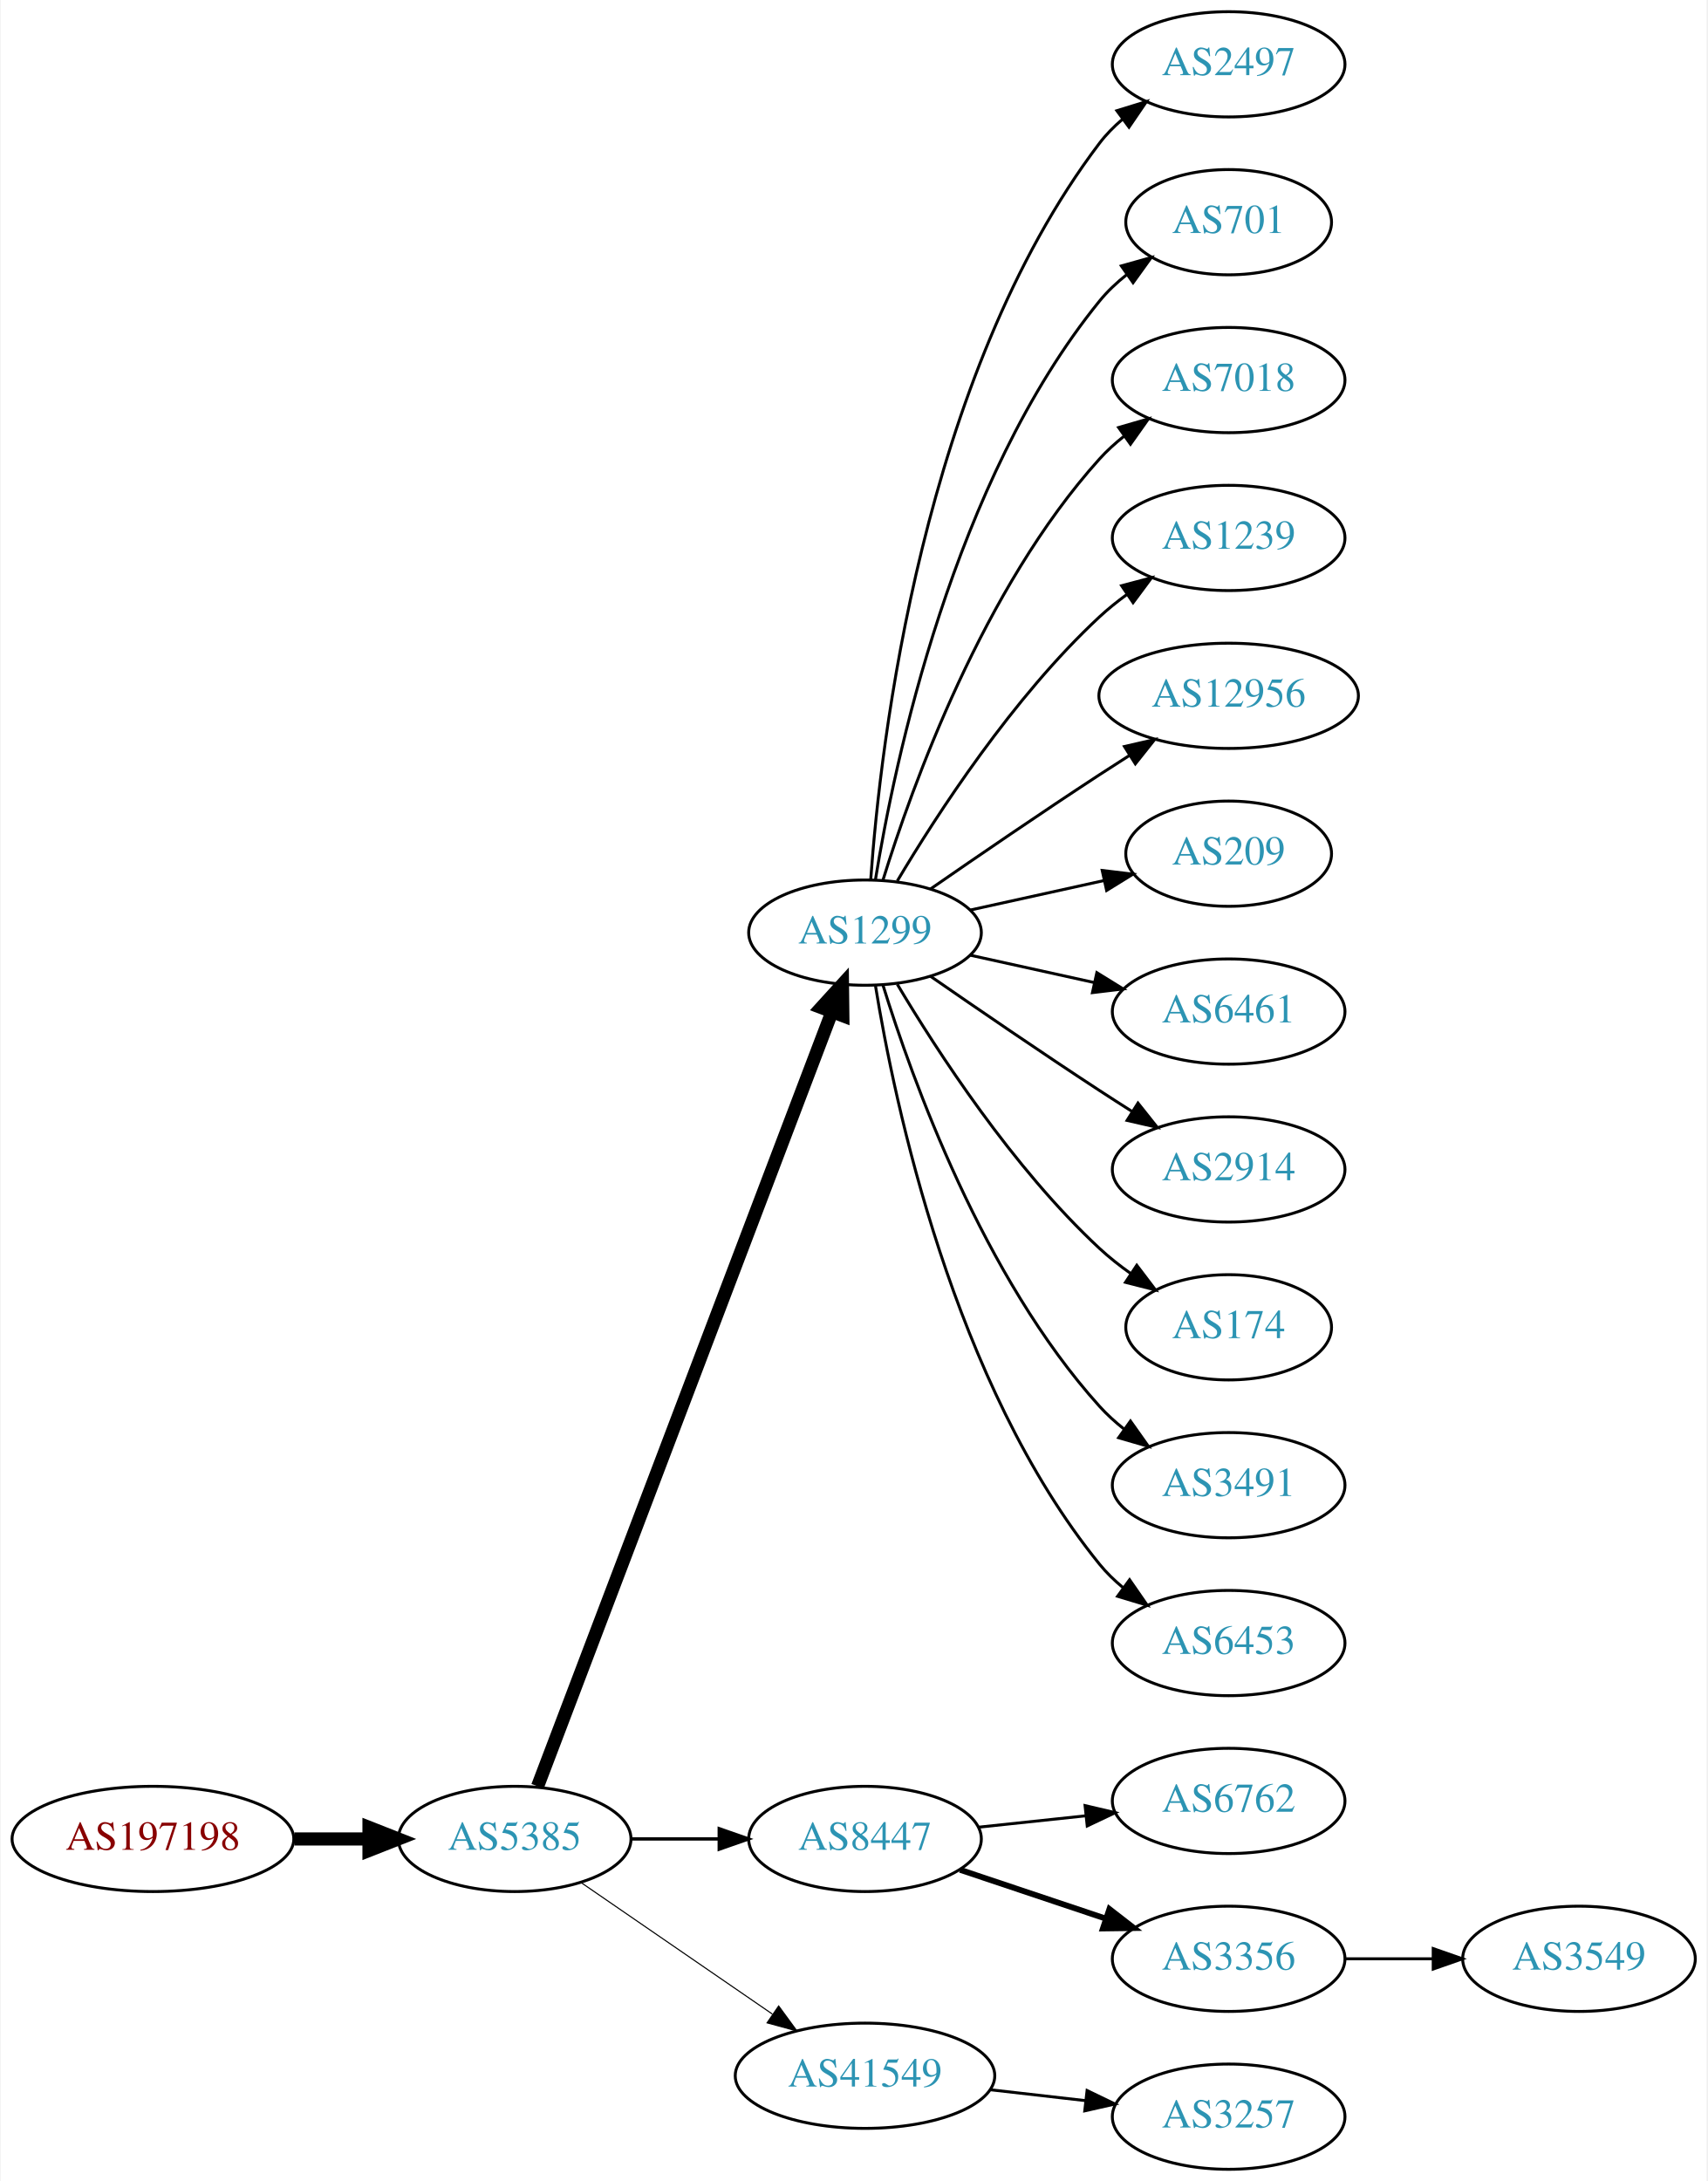
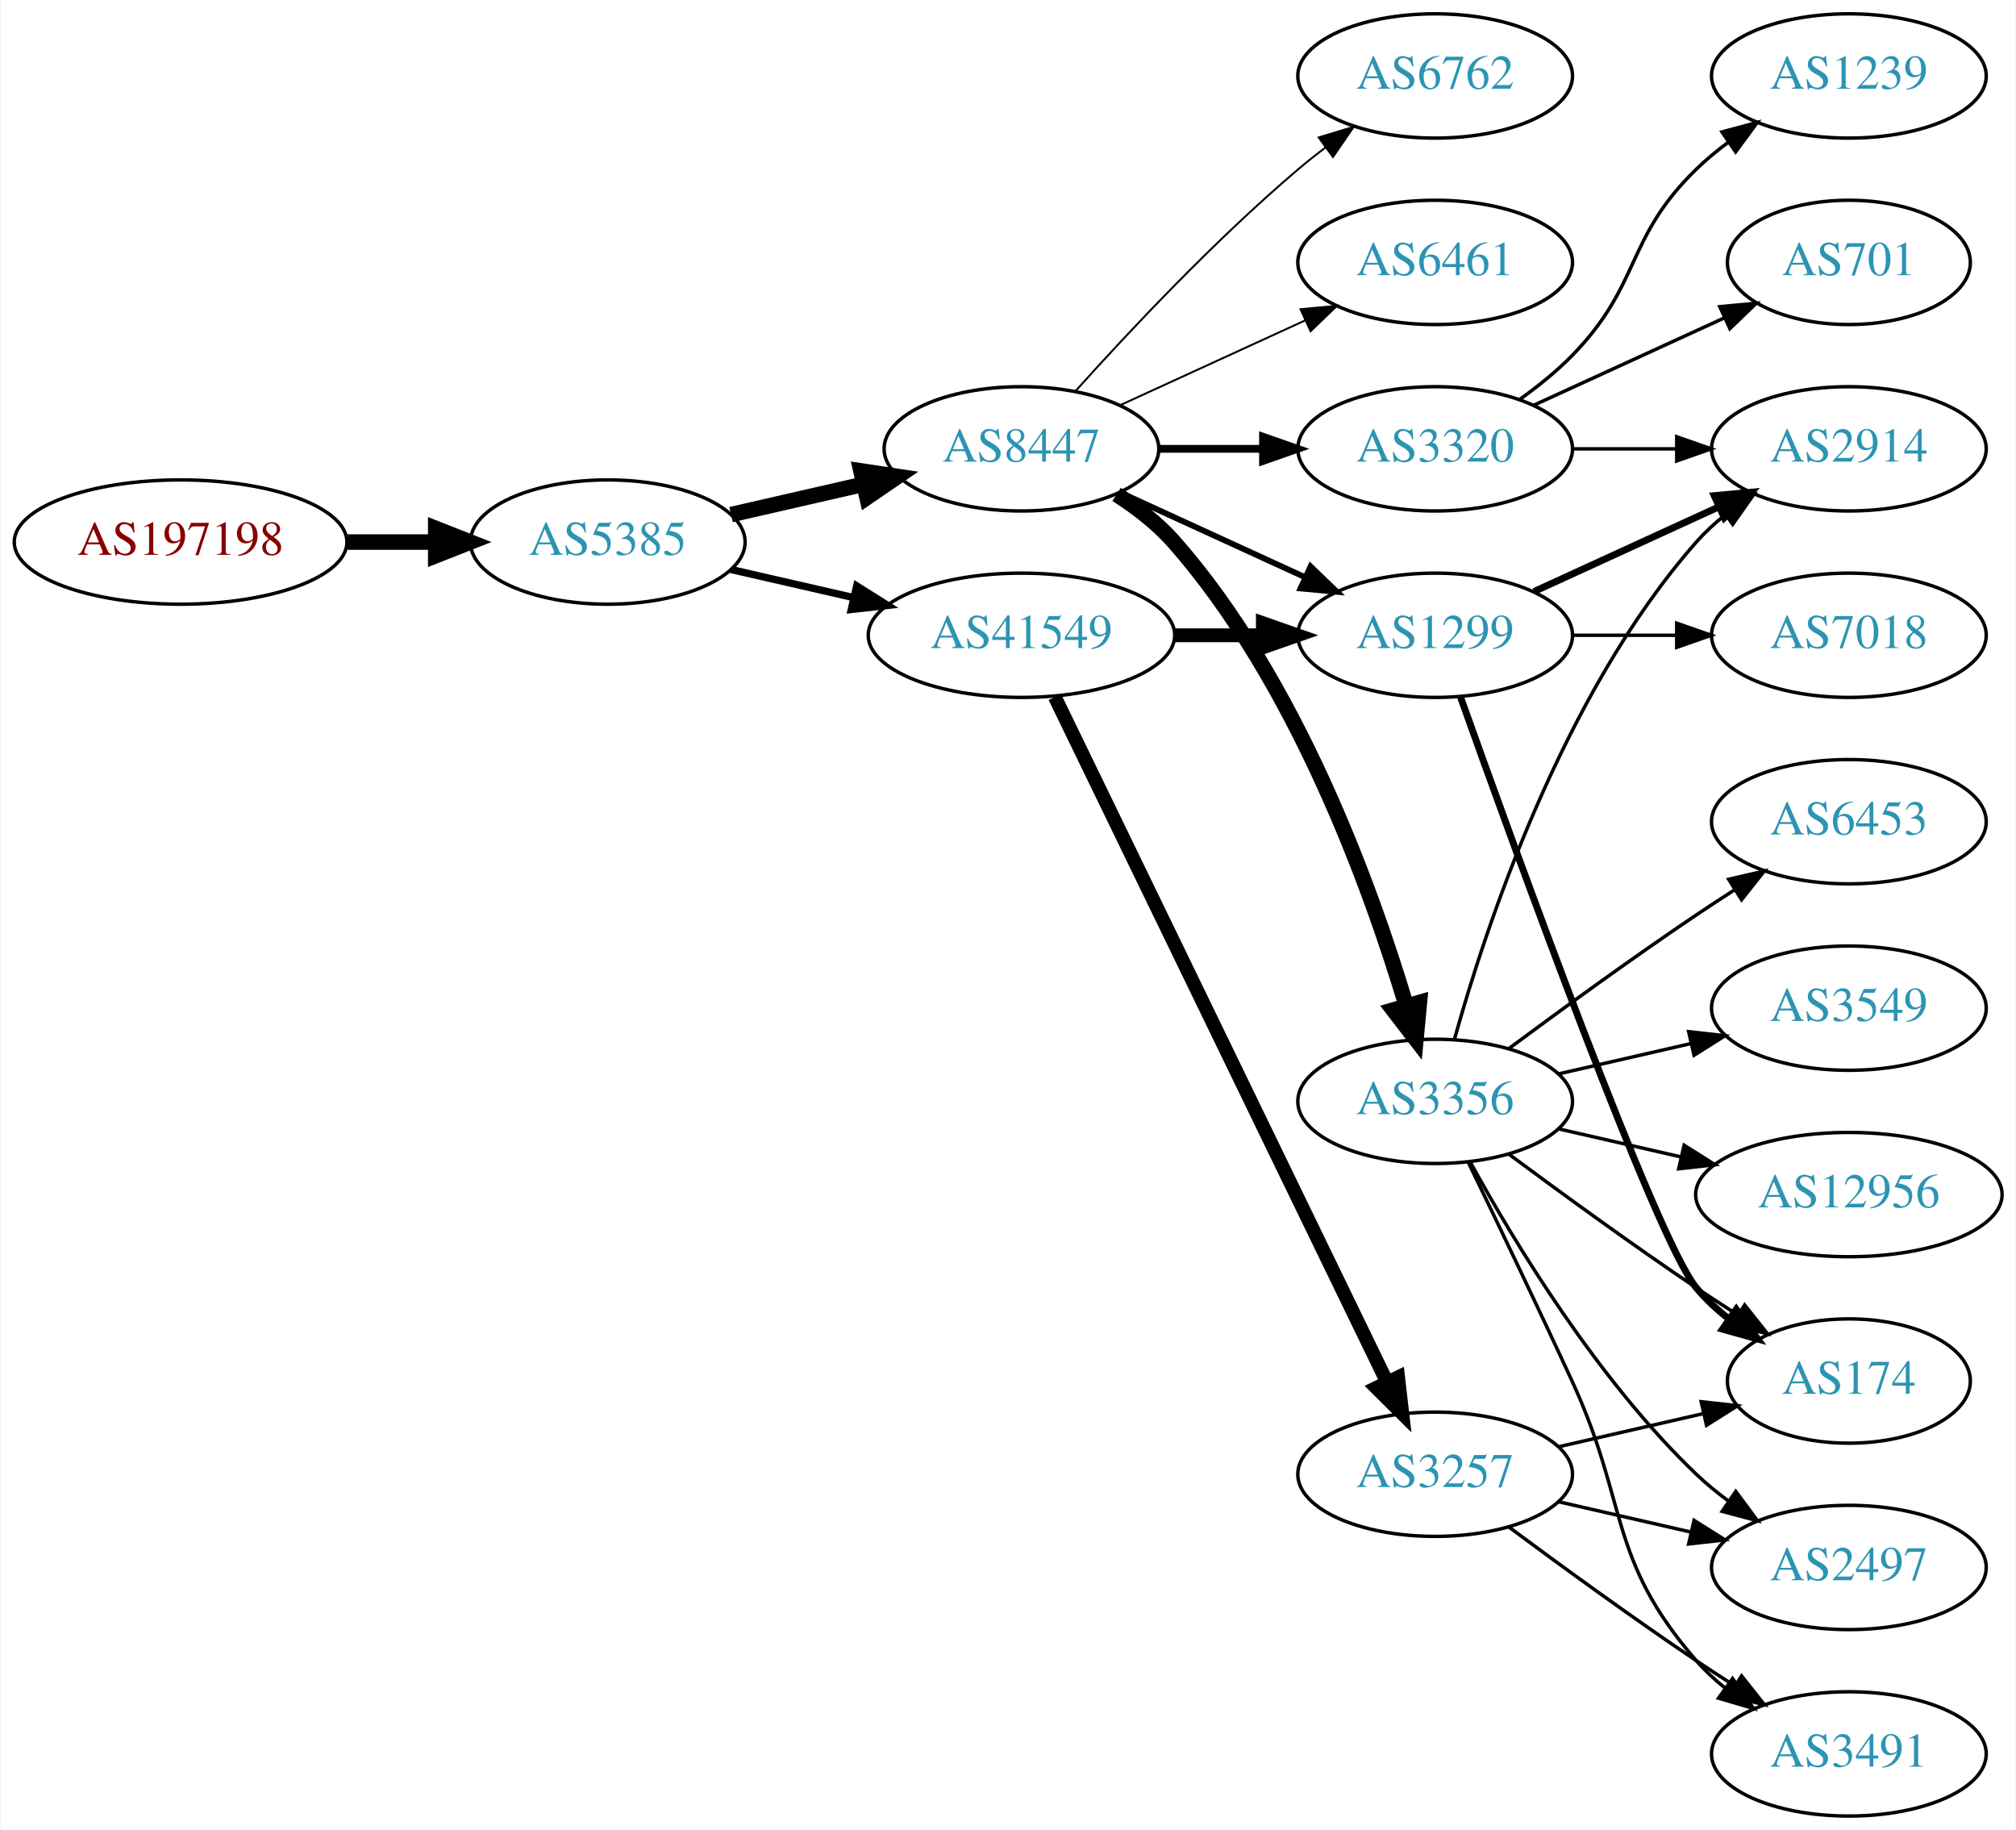
- <svg xmlns="http://www.w3.org/2000/svg" xmlns:xlink="http://www.w3.org/1999/xlink" width="584pt" height="746pt" viewBox="0.00 0.00 583.56 746.00">
-   <g id="graph0" class="graph" transform="scale(1 1) rotate(0) translate(4 742)">
-     <polygon fill="white" stroke="none" points="-4,4 -4,-742 579.562,-742 579.562,4 -4,4" />
+ <svg xmlns="http://www.w3.org/2000/svg" xmlns:xlink="http://www.w3.org/1999/xlink" width="584pt" height="530pt" viewBox="0.00 0.00 583.56 530.00">
+   <g id="graph0" class="graph" transform="scale(1 1) rotate(0) translate(4 526)">
+     <polygon fill="white" stroke="none" points="-4,4 -4,-526 579.562,-526 579.562,4 -4,4" />
    <g id="node1" class="node">
      <g id="a_node1">
        <a xlink:href="/asn/197198" xlink:title="AS197198 ~ OFFSET-AT-AS [AT]">
-           <ellipse fill="#ffffff" stroke="black" cx="48.096" cy="-113" rx="48.192" ry="18" />
-           <text text-anchor="middle" x="48.096" y="-109.3" font-family="Times,serif" font-size="14.00" fill="#880000">AS197198</text>
+           <ellipse fill="#ffffff" stroke="black" cx="48.096" cy="-369" rx="48.192" ry="18" />
+           <text text-anchor="middle" x="48.096" y="-365.3" font-family="Times,serif" font-size="14.00" fill="#880000">AS197198</text>
        </a>
      </g>
    </g>
    <g id="node2" class="node">
      <g id="a_node2">
        <a xlink:href="/asn/5385" xlink:title="AS5385 ~ Russmedia IT GmbH [AT]">
-           <ellipse fill="#ffffff" stroke="black" cx="171.838" cy="-113" rx="39.794" ry="18" />
-           <text text-anchor="middle" x="171.838" y="-109.3" font-family="Times,serif" font-size="14.00" fill="#2c94b3">AS5385</text>
+           <ellipse fill="#ffffff" stroke="black" cx="171.838" cy="-369" rx="39.794" ry="18" />
+           <text text-anchor="middle" x="171.838" y="-365.3" font-family="Times,serif" font-size="14.00" fill="#2c94b3">AS5385</text>
        </a>
      </g>
    </g>
    <g id="edge1" class="edge">
-       <path fill="none" stroke="black" stroke-width="4.5" d="M96.513,-113C104.867,-113 113.577,-113 121.969,-113" />
-       <polygon fill="black" stroke="black" stroke-width="4.5" points="122.004,-116.938 132.004,-113 122.004,-109.063 122.004,-116.938" />
+       <path fill="none" stroke="black" stroke-width="4.5" d="M96.513,-369C104.867,-369 113.577,-369 121.969,-369" />
+       <polygon fill="black" stroke="black" stroke-width="4.5" points="122.004,-372.938 132.004,-369 122.004,-365.063 122.004,-372.938" />
    </g>
    <g id="node3" class="node">
      <g id="a_node3">
-         <a xlink:href="/asn/1299" xlink:title="AS1299 ~ Telia Carrier [EU]">
-           <ellipse fill="#ffffff" stroke="black" cx="291.681" cy="-423" rx="39.794" ry="18" />
-           <text text-anchor="middle" x="291.681" y="-419.3" font-family="Times,serif" font-size="14.00" fill="#2c94b3">AS1299</text>
+         <a xlink:href="/asn/8447" xlink:title="AS8447 ~ A1 Telekom Austria AG [AT]">
+           <ellipse fill="#ffffff" stroke="black" cx="291.681" cy="-396" rx="39.794" ry="18" />
+           <text text-anchor="middle" x="291.681" y="-392.3" font-family="Times,serif" font-size="14.00" fill="#2c94b3">AS8447</text>
        </a>
      </g>
    </g>
    <g id="edge2" class="edge">
-       <path fill="none" stroke="black" stroke-width="4.5" d="M179.683,-131.007C199.459,-183.03 256.762,-333.773 280.35,-395.824" />
-       <polygon fill="black" stroke="black" stroke-width="4.5" points="276.729,-397.381 283.963,-405.33 284.091,-394.583 276.729,-397.381" />
+       <path fill="none" stroke="black" stroke-width="4.5" d="M207.557,-376.955C219.557,-379.704 233.178,-382.825 245.871,-385.733" />
+       <polygon fill="black" stroke="black" stroke-width="4.5" points="245.175,-389.613 255.802,-388.009 246.934,-381.937 245.175,-389.613" />
    </g>
    <g id="node4" class="node">
      <g id="a_node4">
-         <a xlink:href="/asn/8447" xlink:title="AS8447 ~ A1 Telekom Austria AG [AT]">
-           <ellipse fill="#ffffff" stroke="black" cx="291.681" cy="-113" rx="39.794" ry="18" />
-           <text text-anchor="middle" x="291.681" y="-109.3" font-family="Times,serif" font-size="14.00" fill="#2c94b3">AS8447</text>
+         <a xlink:href="/asn/41549" xlink:title="AS41549 ~ EWB-Cable-Network-AS [CH]">
+           <ellipse fill="#ffffff" stroke="black" cx="291.681" cy="-342" rx="44.393" ry="18" />
+           <text text-anchor="middle" x="291.681" y="-338.3" font-family="Times,serif" font-size="14.00" fill="#2c94b3">AS41549</text>
        </a>
      </g>
    </g>
    <g id="edge3" class="edge">
-       <path fill="none" stroke="black" stroke-width="1.125" d="M211.751,-113C221.304,-113 231.654,-113 241.616,-113" />
-       <polygon fill="black" stroke="black" stroke-width="1.125" points="241.809,-116.5 251.809,-113 241.809,-109.5 241.809,-116.5" />
+       <path fill="none" stroke="black" stroke-width="2.118" d="M207.557,-361.045C218.696,-358.493 231.231,-355.621 243.124,-352.896" />
+       <polygon fill="black" stroke="black" stroke-width="2.118" points="243.953,-356.297 252.918,-350.652 242.389,-349.474 243.953,-356.297" />
    </g>
    <g id="node5" class="node">
      <g id="a_node5">
-         <a xlink:href="/asn/41549" xlink:title="AS41549 ~ EWB-Cable-Network-AS [CH]">
-           <ellipse fill="#ffffff" stroke="black" cx="291.681" cy="-32" rx="44.393" ry="18" />
-           <text text-anchor="middle" x="291.681" y="-28.3" font-family="Times,serif" font-size="14.00" fill="#2c94b3">AS41549</text>
+         <a xlink:href="/asn/3320" xlink:title="AS3320 ~ DTAG [DE]">
+           <ellipse fill="#ffffff" stroke="black" cx="411.523" cy="-396" rx="39.794" ry="18" />
+           <text text-anchor="middle" x="411.523" y="-392.3" font-family="Times,serif" font-size="14.00" fill="#2c94b3">AS3320</text>
        </a>
      </g>
    </g>
    <g id="edge4" class="edge">
-       <path fill="none" stroke="black" stroke-width="0.375" d="M194.452,-98.143C212.824,-85.515 239.417,-67.236 259.994,-53.093" />
-       <polygon fill="black" stroke="black" stroke-width="0.375" points="262.144,-55.862 268.403,-47.313 258.179,-50.093 262.144,-55.862" />
+       <path fill="none" stroke="black" stroke-width="2.25" d="M331.593,-396C341.146,-396 351.496,-396 361.459,-396" />
+       <polygon fill="black" stroke="black" stroke-width="2.25" points="361.651,-399.5 371.651,-396 361.651,-392.5 361.651,-399.5" />
    </g>
    <g id="node6" class="node">
      <g id="a_node6">
-         <a xlink:href="/asn/2497" xlink:title="AS2497 ~ Internet Initiative Japan Inc. [JP]">
-           <ellipse fill="#ffffff" stroke="black" cx="416.073" cy="-720" rx="39.794" ry="18" />
-           <text text-anchor="middle" x="416.073" y="-716.3" font-family="Times,serif" font-size="14.00" fill="#2c94b3">AS2497</text>
+         <a xlink:href="/asn/3356" xlink:title="AS3356 ~ Level 3 Parent, LLC [US]">
+           <ellipse fill="#ffffff" stroke="black" cx="411.523" cy="-207" rx="39.794" ry="18" />
+           <text text-anchor="middle" x="411.523" y="-203.3" font-family="Times,serif" font-size="14.00" fill="#2c94b3">AS3356</text>
        </a>
      </g>
    </g>
    <g id="edge5" class="edge">
-       <path fill="none" stroke="black" d="M293.63,-441.036C296.915,-487.457 311.225,-613.007 371.877,-693 374.147,-695.995 376.855,-698.74 379.791,-701.235" />
-       <polygon fill="black" stroke="black" points="377.831,-704.138 387.956,-707.256 381.986,-698.504 377.831,-704.138" />
+       <path fill="none" stroke="black" stroke-width="4.5" d="M319.228,-382.791C325.229,-378.938 331.201,-374.31 335.877,-369 371.115,-328.982 392.72,-269.508 403.09,-234.854" />
+       <polygon fill="black" stroke="black" stroke-width="4.5" points="406.96,-235.646 405.95,-224.946 399.394,-233.462 406.96,-235.646" />
    </g>
    <g id="node7" class="node">
      <g id="a_node7">
-         <a xlink:href="/asn/701" xlink:title="AS701 ~ UUNET [US]">
-           <ellipse fill="#ffffff" stroke="black" cx="416.073" cy="-666" rx="35.194" ry="18" />
-           <text text-anchor="middle" x="416.073" y="-662.3" font-family="Times,serif" font-size="14.00" fill="#2c94b3">AS701</text>
+         <a xlink:href="/asn/6762" xlink:title="AS6762 ~ TELECOM ITALIA SPARKLE S.p.A. [IT]">
+           <ellipse fill="#ffffff" stroke="black" cx="411.523" cy="-504" rx="39.794" ry="18" />
+           <text text-anchor="middle" x="411.523" y="-500.3" font-family="Times,serif" font-size="14.00" fill="#2c94b3">AS6762</text>
        </a>
      </g>
    </g>
    <g id="edge6" class="edge">
-       <path fill="none" stroke="black" d="M295.261,-441.178C301.716,-480.997 321.788,-577.286 371.877,-639 374.573,-642.322 377.792,-645.352 381.241,-648.083" />
-       <polygon fill="black" stroke="black" points="379.366,-651.043 389.567,-653.906 383.378,-645.307 379.366,-651.043" />
+       <path fill="none" stroke="black" stroke-width="0.562" d="M307.327,-412.725C322.627,-429.765 347.725,-456.523 371.877,-477 374.374,-479.117 377.034,-481.232 379.746,-483.293" />
+       <polygon fill="black" stroke="black" stroke-width="0.562" points="377.782,-486.194 387.922,-489.266 381.912,-480.541 377.782,-486.194" />
    </g>
    <g id="node8" class="node">
      <g id="a_node8">
-         <a xlink:href="/asn/7018" xlink:title="AS7018 ~ AT&amp;T Services, Inc. [US]">
-           <ellipse fill="#ffffff" stroke="black" cx="416.073" cy="-612" rx="39.794" ry="18" />
-           <text text-anchor="middle" x="416.073" y="-608.3" font-family="Times,serif" font-size="14.00" fill="#2c94b3">AS7018</text>
+         <a xlink:href="/asn/1299" xlink:title="AS1299 ~ Telia Carrier [EU]">
+           <ellipse fill="#ffffff" stroke="black" cx="411.523" cy="-342" rx="39.794" ry="18" />
+           <text text-anchor="middle" x="411.523" y="-338.3" font-family="Times,serif" font-size="14.00" fill="#2c94b3">AS1299</text>
        </a>
      </g>
    </g>
    <g id="edge7" class="edge">
-       <path fill="none" stroke="black" d="M297.818,-440.94C307.721,-472.979 332.059,-540.812 371.877,-585 374.393,-587.792 377.264,-590.401 380.303,-592.812" />
-       <polygon fill="black" stroke="black" points="378.432,-595.776 388.611,-598.715 382.487,-590.07 378.432,-595.776" />
+       <path fill="none" stroke="black" stroke-width="1.688" d="M320.309,-383.339C336.266,-376.027 356.537,-366.739 373.82,-358.819" />
+       <polygon fill="black" stroke="black" stroke-width="1.688" points="375.434,-361.929 383.067,-354.581 372.518,-355.565 375.434,-361.929" />
    </g>
    <g id="node9" class="node">
      <g id="a_node9">
-         <a xlink:href="/asn/1239" xlink:title="AS1239 ~ Sprint [US]">
-           <ellipse fill="#ffffff" stroke="black" cx="416.073" cy="-558" rx="39.794" ry="18" />
-           <text text-anchor="middle" x="416.073" y="-554.3" font-family="Times,serif" font-size="14.00" fill="#2c94b3">AS1239</text>
+         <a xlink:href="/asn/6461" xlink:title="AS6461 ~ Zayo Bandwidth [US]">
+           <ellipse fill="#ffffff" stroke="black" cx="411.523" cy="-450" rx="39.794" ry="18" />
+           <text text-anchor="middle" x="411.523" y="-446.3" font-family="Times,serif" font-size="14.00" fill="#2c94b3">AS6461</text>
        </a>
      </g>
    </g>
    <g id="edge8" class="edge">
-       <path fill="none" stroke="black" d="M302.726,-440.671C316.297,-463.472 342.23,-503.472 371.877,-531 374.783,-533.699 377.996,-536.28 381.32,-538.703" />
-       <polygon fill="black" stroke="black" points="379.455,-541.667 389.698,-544.375 383.38,-535.87 379.455,-541.667" />
-     </g>
-     <g id="node10" class="node">
-       <g id="a_node10">
-         <a xlink:href="/asn/12956" xlink:title="AS12956 ~ TELXIUS [ES]">
-           <ellipse fill="#ffffff" stroke="black" cx="416.073" cy="-504" rx="44.393" ry="18" />
-           <text text-anchor="middle" x="416.073" y="-500.3" font-family="Times,serif" font-size="14.00" fill="#2c94b3">AS12956</text>
-         </a>
-       </g>
-     </g>
-     <g id="edge9" class="edge">
-       <path fill="none" stroke="black" d="M314.038,-437.901C329.889,-448.877 352.092,-464.079 371.877,-477 375.197,-479.169 378.68,-481.406 382.166,-483.621" />
-       <polygon fill="black" stroke="black" points="380.422,-486.66 390.748,-489.032 384.155,-480.738 380.422,-486.66" />
-     </g>
-     <g id="node11" class="node">
-       <g id="a_node11">
-         <a xlink:href="/asn/209" xlink:title="AS209 ~ CenturyLink Communications, LLC [US]">
-           <ellipse fill="#ffffff" stroke="black" cx="416.073" cy="-450" rx="35.194" ry="18" />
-           <text text-anchor="middle" x="416.073" y="-446.3" font-family="Times,serif" font-size="14.00" fill="#2c94b3">AS209</text>
-         </a>
-       </g>
-     </g>
-     <g id="edge10" class="edge">
-       <path fill="none" stroke="black" d="M327.753,-430.737C341.987,-433.877 358.541,-437.529 373.386,-440.804" />
-       <polygon fill="black" stroke="black" points="372.82,-444.263 383.34,-443 374.329,-437.428 372.82,-444.263" />
-     </g>
-     <g id="node12" class="node">
-       <g id="a_node12">
-         <a xlink:href="/asn/6461" xlink:title="AS6461 ~ Zayo Bandwidth [US]">
-           <ellipse fill="#ffffff" stroke="black" cx="416.073" cy="-396" rx="39.794" ry="18" />
-           <text text-anchor="middle" x="416.073" y="-392.3" font-family="Times,serif" font-size="14.00" fill="#2c94b3">AS6461</text>
-         </a>
-       </g>
-     </g>
-     <g id="edge11" class="edge">
-       <path fill="none" stroke="black" d="M327.753,-415.263C340.94,-412.354 356.12,-409.005 370.086,-405.924" />
-       <polygon fill="black" stroke="black" points="370.984,-409.31 379.995,-403.738 369.476,-402.475 370.984,-409.31" />
-     </g>
-     <g id="node13" class="node">
-       <g id="a_node13">
-         <a xlink:href="/asn/2914" xlink:title="AS2914 ~ NTT America, Inc. [US]">
-           <ellipse fill="#ffffff" stroke="black" cx="416.073" cy="-342" rx="39.794" ry="18" />
-           <text text-anchor="middle" x="416.073" y="-338.3" font-family="Times,serif" font-size="14.00" fill="#2c94b3">AS2914</text>
-         </a>
-       </g>
-     </g>
-     <g id="edge12" class="edge">
-       <path fill="none" stroke="black" d="M314.038,-408.099C329.889,-397.123 352.092,-381.921 371.877,-369 375.459,-366.661 379.229,-364.241 382.989,-361.856" />
-       <polygon fill="black" stroke="black" points="385.052,-364.693 391.65,-356.404 381.323,-358.769 385.052,-364.693" />
-     </g>
-     <g id="node14" class="node">
-       <g id="a_node14">
-         <a xlink:href="/asn/174" xlink:title="AS174 ~ Cogent Communications [US]">
-           <ellipse fill="#ffffff" stroke="black" cx="416.073" cy="-288" rx="35.194" ry="18" />
-           <text text-anchor="middle" x="416.073" y="-284.3" font-family="Times,serif" font-size="14.00" fill="#2c94b3">AS174</text>
-         </a>
-       </g>
-     </g>
-     <g id="edge13" class="edge">
-       <path fill="none" stroke="black" d="M302.726,-405.329C316.297,-382.528 342.23,-342.528 371.877,-315 375.174,-311.939 378.866,-309.028 382.667,-306.328" />
-       <polygon fill="black" stroke="black" points="384.642,-309.219 391.048,-300.78 380.778,-303.381 384.642,-309.219" />
-     </g>
-     <g id="node15" class="node">
-       <g id="a_node15">
-         <a xlink:href="/asn/3491" xlink:title="AS3491 ~ PCCW Global, Inc. [US]">
-           <ellipse fill="#ffffff" stroke="black" cx="416.073" cy="-234" rx="39.794" ry="18" />
-           <text text-anchor="middle" x="416.073" y="-230.3" font-family="Times,serif" font-size="14.00" fill="#2c94b3">AS3491</text>
-         </a>
-       </g>
-     </g>
-     <g id="edge14" class="edge">
-       <path fill="none" stroke="black" d="M297.818,-405.06C307.721,-373.021 332.059,-305.188 371.877,-261 374.393,-258.208 377.264,-255.599 380.303,-253.188" />
-       <polygon fill="black" stroke="black" points="382.487,-255.93 388.611,-247.285 378.432,-250.224 382.487,-255.93" />
-     </g>
-     <g id="node16" class="node">
-       <g id="a_node16">
-         <a xlink:href="/asn/6453" xlink:title="AS6453 ~ TATA COMMUNICATIONS (AMERICA) INC [US]">
-           <ellipse fill="#ffffff" stroke="black" cx="416.073" cy="-180" rx="39.794" ry="18" />
-           <text text-anchor="middle" x="416.073" y="-176.3" font-family="Times,serif" font-size="14.00" fill="#2c94b3">AS6453</text>
-         </a>
-       </g>
-     </g>
-     <g id="edge15" class="edge">
-       <path fill="none" stroke="black" d="M295.261,-404.822C301.716,-365.003 321.788,-268.714 371.877,-207 374.245,-204.082 377.018,-201.388 379.995,-198.925" />
-       <polygon fill="black" stroke="black" points="382.187,-201.659 388.217,-192.948 378.071,-195.997 382.187,-201.659" />
-     </g>
-     <g id="node17" class="node">
-       <g id="a_node17">
-         <a xlink:href="/asn/6762" xlink:title="AS6762 ~ TELECOM ITALIA SPARKLE S.p.A. [IT]">
-           <ellipse fill="#ffffff" stroke="black" cx="416.073" cy="-126" rx="39.794" ry="18" />
-           <text text-anchor="middle" x="416.073" y="-122.3" font-family="Times,serif" font-size="14.00" fill="#2c94b3">AS6762</text>
-         </a>
-       </g>
-     </g>
-     <g id="edge16" class="edge">
-       <path fill="none" stroke="black" d="M330.401,-117.007C342.034,-118.242 355.001,-119.619 367.222,-120.917" />
-       <polygon fill="black" stroke="black" points="366.952,-124.408 377.266,-121.984 367.692,-117.448 366.952,-124.408" />
-     </g>
-     <g id="node18" class="node">
-       <g id="a_node18">
-         <a xlink:href="/asn/3356" xlink:title="AS3356 ~ LEVEL3 [US]">
-           <ellipse fill="#ffffff" stroke="black" cx="416.073" cy="-72" rx="39.794" ry="18" />
-           <text text-anchor="middle" x="416.073" y="-68.3" font-family="Times,serif" font-size="14.00" fill="#2c94b3">AS3356</text>
-         </a>
-       </g>
-     </g>
-     <g id="edge17" class="edge">
-       <path fill="none" stroke="black" stroke-width="2" d="M324.2,-102.441C339.332,-97.372 357.66,-91.233 373.88,-85.799" />
-       <polygon fill="black" stroke="black" stroke-width="2" points="375.29,-89.018 383.66,-82.523 373.067,-82.38 375.29,-89.018" />
+       <path fill="none" stroke="black" stroke-width="0.562" d="M320.309,-408.661C336.266,-415.973 356.537,-425.261 373.82,-433.181" />
+       <polygon fill="black" stroke="black" stroke-width="0.562" points="372.518,-436.435 383.067,-437.419 375.434,-430.071 372.518,-436.435" />
+     </g>
+     <g id="edge20" class="edge">
+       <path fill="none" stroke="black" stroke-width="4" d="M335.892,-342C344.204,-342 352.967,-342 361.449,-342" />
+       <polygon fill="black" stroke="black" stroke-width="4" points="361.608,-345.5 371.608,-342 361.608,-338.5 361.608,-345.5" />
    </g>
    <g id="node19" class="node">
      <g id="a_node19">
        <a xlink:href="/asn/3257" xlink:title="AS3257 ~ GTT [DE]">
-           <ellipse fill="#ffffff" stroke="black" cx="416.073" cy="-18" rx="39.794" ry="18" />
-           <text text-anchor="middle" x="416.073" y="-14.3" font-family="Times,serif" font-size="14.00" fill="#2c94b3">AS3257</text>
+           <ellipse fill="#ffffff" stroke="black" cx="411.523" cy="-99" rx="39.794" ry="18" />
+           <text text-anchor="middle" x="411.523" y="-95.3" font-family="Times,serif" font-size="14.00" fill="#2c94b3">AS3257</text>
+         </a>
+       </g>
+     </g>
+     <g id="edge19" class="edge">
+       <path fill="none" stroke="black" stroke-width="4" d="M301.346,-324.132C321.826,-281.899 373.314,-175.728 397.54,-125.773" />
+       <polygon fill="black" stroke="black" stroke-width="4" points="400.79,-127.092 402.004,-116.567 394.491,-124.037 400.79,-127.092" />
+     </g>
+     <g id="node10" class="node">
+       <g id="a_node10">
+         <a xlink:href="/asn/1239" xlink:title="AS1239 ~ Sprint [US]">
+           <ellipse fill="#ffffff" stroke="black" cx="531.366" cy="-504" rx="39.794" ry="18" />
+           <text text-anchor="middle" x="531.366" y="-500.3" font-family="Times,serif" font-size="14.00" fill="#2c94b3">AS1239</text>
+         </a>
+       </g>
+     </g>
+     <g id="edge9" class="edge">
+       <path fill="none" stroke="black" d="M436.117,-410.389C441.373,-414.148 446.705,-418.437 451.17,-423 471.342,-443.617 466.476,-456.906 487.17,-477 490.015,-479.763 493.189,-482.386 496.489,-484.834" />
+       <polygon fill="black" stroke="black" points="494.605,-487.786 504.837,-490.538 498.554,-482.006 494.605,-487.786" />
+     </g>
+     <g id="node11" class="node">
+       <g id="a_node11">
+         <a xlink:href="/asn/2914" xlink:title="AS2914 ~ NTT America, Inc. [US]">
+           <ellipse fill="#ffffff" stroke="black" cx="531.366" cy="-396" rx="39.794" ry="18" />
+           <text text-anchor="middle" x="531.366" y="-392.3" font-family="Times,serif" font-size="14.00" fill="#2c94b3">AS2914</text>
+         </a>
+       </g>
+     </g>
+     <g id="edge10" class="edge">
+       <path fill="none" stroke="black" d="M451.436,-396C460.989,-396 471.339,-396 481.301,-396" />
+       <polygon fill="black" stroke="black" points="481.494,-399.5 491.494,-396 481.494,-392.5 481.494,-399.5" />
+     </g>
+     <g id="node12" class="node">
+       <g id="a_node12">
+         <a xlink:href="/asn/701" xlink:title="AS701 ~ UUNET [US]">
+           <ellipse fill="#ffffff" stroke="black" cx="531.366" cy="-450" rx="35.194" ry="18" />
+           <text text-anchor="middle" x="531.366" y="-446.3" font-family="Times,serif" font-size="14.00" fill="#2c94b3">AS701</text>
+         </a>
+       </g>
+     </g>
+     <g id="edge11" class="edge">
+       <path fill="none" stroke="black" d="M440.152,-408.661C456.568,-416.183 477.55,-425.798 495.147,-433.861" />
+       <polygon fill="black" stroke="black" points="493.975,-437.174 504.524,-438.158 496.891,-430.811 493.975,-437.174" />
+     </g>
+     <g id="edge14" class="edge">
+       <path fill="none" stroke="black" d="M417.096,-224.946C426.002,-256.995 448.286,-324.842 487.17,-369 489.653,-371.821 492.503,-374.449 495.529,-376.871" />
+       <polygon fill="black" stroke="black" points="493.646,-379.828 503.818,-382.791 497.714,-374.131 493.646,-379.828" />
+     </g>
+     <g id="node13" class="node">
+       <g id="a_node13">
+         <a xlink:href="/asn/2497" xlink:title="AS2497 ~ Internet Initiative Japan Inc. [JP]">
+           <ellipse fill="#ffffff" stroke="black" cx="531.366" cy="-72" rx="39.794" ry="18" />
+           <text text-anchor="middle" x="531.366" y="-68.3" font-family="Times,serif" font-size="14.00" fill="#2c94b3">AS2497</text>
+         </a>
+       </g>
+     </g>
+     <g id="edge12" class="edge">
+       <path fill="none" stroke="black" d="M421.764,-189.287C434.31,-166.439 458.487,-126.389 487.17,-99 490.038,-96.261 493.227,-93.653 496.536,-91.215" />
+       <polygon fill="black" stroke="black" points="498.599,-94.044 504.895,-85.523 494.659,-88.258 498.599,-94.044" />
+     </g>
+     <g id="node14" class="node">
+       <g id="a_node14">
+         <a xlink:href="/asn/6453" xlink:title="AS6453 ~ TATA COMMUNICATIONS (AMERICA) INC [US]">
+           <ellipse fill="#ffffff" stroke="black" cx="531.366" cy="-288" rx="39.794" ry="18" />
+           <text text-anchor="middle" x="531.366" y="-284.3" font-family="Times,serif" font-size="14.00" fill="#2c94b3">AS6453</text>
+         </a>
+       </g>
+     </g>
+     <g id="edge13" class="edge">
+       <path fill="none" stroke="black" d="M432.853,-222.277C447.716,-233.304 468.46,-248.407 487.17,-261 490.719,-263.389 494.469,-265.839 498.217,-268.242" />
+       <polygon fill="black" stroke="black" points="496.544,-271.325 506.866,-273.712 500.285,-265.409 496.544,-271.325" />
+     </g>
+     <g id="node15" class="node">
+       <g id="a_node15">
+         <a xlink:href="/asn/174" xlink:title="AS174 ~ Cogent Communications [US]">
+           <ellipse fill="#ffffff" stroke="black" cx="531.366" cy="-126" rx="35.194" ry="18" />
+           <text text-anchor="middle" x="531.366" y="-122.3" font-family="Times,serif" font-size="14.00" fill="#2c94b3">AS174</text>
+         </a>
+       </g>
+     </g>
+     <g id="edge15" class="edge">
+       <path fill="none" stroke="black" d="M432.853,-191.723C447.716,-180.696 468.46,-165.593 487.17,-153 490.987,-150.431 495.037,-147.79 499.067,-145.214" />
+       <polygon fill="black" stroke="black" points="501.171,-148.025 507.761,-139.729 497.436,-142.105 501.171,-148.025" />
+     </g>
+     <g id="node16" class="node">
+       <g id="a_node16">
+         <a xlink:href="/asn/3491" xlink:title="AS3491 ~ PCCW Global, Inc. [US]">
+           <ellipse fill="#ffffff" stroke="black" cx="531.366" cy="-18" rx="39.794" ry="18" />
+           <text text-anchor="middle" x="531.366" y="-14.3" font-family="Times,serif" font-size="14.00" fill="#2c94b3">AS3491</text>
+         </a>
+       </g>
+     </g>
+     <g id="edge16" class="edge">
+       <path fill="none" stroke="black" d="M421.104,-189.367C429.029,-173.002 441.065,-147.935 451.17,-126 467.653,-90.219 461.336,-74.742 487.17,-45 489.634,-42.162 492.471,-39.523 495.489,-37.094" />
+       <polygon fill="black" stroke="black" points="497.676,-39.833 503.767,-31.164 493.599,-34.142 497.676,-39.833" />
+     </g>
+     <g id="node17" class="node">
+       <g id="a_node17">
+         <a xlink:href="/asn/3549" xlink:title="AS3549 ~ Level 3 Parent, LLC [US]">
+           <ellipse fill="#ffffff" stroke="black" cx="531.366" cy="-234" rx="39.794" ry="18" />
+           <text text-anchor="middle" x="531.366" y="-230.3" font-family="Times,serif" font-size="14.00" fill="#2c94b3">AS3549</text>
+         </a>
+       </g>
+     </g>
+     <g id="edge17" class="edge">
+       <path fill="none" stroke="black" d="M447.242,-214.955C459.242,-217.704 472.863,-220.825 485.556,-223.733" />
+       <polygon fill="black" stroke="black" points="484.958,-227.187 495.487,-226.009 486.522,-220.364 484.958,-227.187" />
+     </g>
+     <g id="node18" class="node">
+       <g id="a_node18">
+         <a xlink:href="/asn/12956" xlink:title="AS12956 ~ TELXIUS [ES]">
+           <ellipse fill="#ffffff" stroke="black" cx="531.366" cy="-180" rx="44.393" ry="18" />
+           <text text-anchor="middle" x="531.366" y="-176.3" font-family="Times,serif" font-size="14.00" fill="#2c94b3">AS12956</text>
        </a>
      </g>
    </g>
    <g id="edge18" class="edge">
-       <path fill="none" stroke="black" d="M334.459,-27.221C344.954,-26.021 356.3,-24.723 367.073,-23.491" />
-       <polygon fill="black" stroke="black" points="367.643,-26.948 377.18,-22.334 366.847,-19.994 367.643,-26.948" />
+       <path fill="none" stroke="black" d="M447.242,-199.045C458.381,-196.493 470.916,-193.621 482.809,-190.896" />
+       <polygon fill="black" stroke="black" points="483.638,-194.297 492.603,-188.652 482.074,-187.474 483.638,-194.297" />
+     </g>
+     <g id="edge22" class="edge">
+       <path fill="none" stroke="black" stroke-width="2" d="M440.152,-354.661C456.109,-361.973 476.379,-371.261 493.662,-379.181" />
+       <polygon fill="black" stroke="black" stroke-width="2" points="492.361,-382.435 502.91,-383.419 495.277,-376.071 492.361,-382.435" />
+     </g>
+     <g id="edge21" class="edge">
+       <path fill="none" stroke="black" stroke-width="2" d="M418.853,-324.14C434.694,-279.733 475.603,-166.897 487.17,-153 489.906,-149.712 493.151,-146.702 496.615,-143.983" />
+       <polygon fill="black" stroke="black" stroke-width="2" points="498.751,-146.761 504.956,-138.173 494.75,-141.017 498.751,-146.761" />
    </g>
    <g id="node20" class="node">
      <g id="a_node20">
-         <a xlink:href="/asn/3549" xlink:title="AS3549 ~ Level 3 Parent, LLC [US]">
-           <ellipse fill="#ffffff" stroke="black" cx="535.915" cy="-72" rx="39.794" ry="18" />
-           <text text-anchor="middle" x="535.915" y="-68.3" font-family="Times,serif" font-size="14.00" fill="#2c94b3">AS3549</text>
-         </a>
-       </g>
-     </g>
-     <g id="edge19" class="edge">
-       <path fill="none" stroke="black" d="M455.985,-72C465.539,-72 475.888,-72 485.851,-72" />
-       <polygon fill="black" stroke="black" points="486.043,-75.5 496.043,-72 486.043,-68.5 486.043,-75.5" />
+         <a xlink:href="/asn/7018" xlink:title="AS7018 ~ AT&amp;T Services, Inc. [US]">
+           <ellipse fill="#ffffff" stroke="black" cx="531.366" cy="-342" rx="39.794" ry="18" />
+           <text text-anchor="middle" x="531.366" y="-338.3" font-family="Times,serif" font-size="14.00" fill="#2c94b3">AS7018</text>
+         </a>
+       </g>
+     </g>
+     <g id="edge23" class="edge">
+       <path fill="none" stroke="black" d="M451.436,-342C460.989,-342 471.339,-342 481.301,-342" />
+       <polygon fill="black" stroke="black" points="481.494,-345.5 491.494,-342 481.494,-338.5 481.494,-345.5" />
+     </g>
+     <g id="edge25" class="edge">
+       <path fill="none" stroke="black" d="M447.242,-91.045C459.242,-88.296 472.863,-85.175 485.556,-82.267" />
+       <polygon fill="black" stroke="black" points="486.522,-85.636 495.487,-79.991 484.958,-78.813 486.522,-85.636" />
+     </g>
+     <g id="edge24" class="edge">
+       <path fill="none" stroke="black" d="M447.242,-106.955C460.335,-109.955 475.357,-113.396 488.998,-116.522" />
+       <polygon fill="black" stroke="black" points="488.576,-120.016 499.105,-118.838 490.139,-113.193 488.576,-120.016" />
+     </g>
+     <g id="edge26" class="edge">
+       <path fill="none" stroke="black" d="M432.853,-83.723C447.716,-72.696 468.46,-57.593 487.17,-45 490.719,-42.611 494.469,-40.161 498.217,-37.758" />
+       <polygon fill="black" stroke="black" points="500.285,-40.591 506.866,-32.288 496.544,-34.675 500.285,-40.591" />
    </g>
  </g>
</svg>
